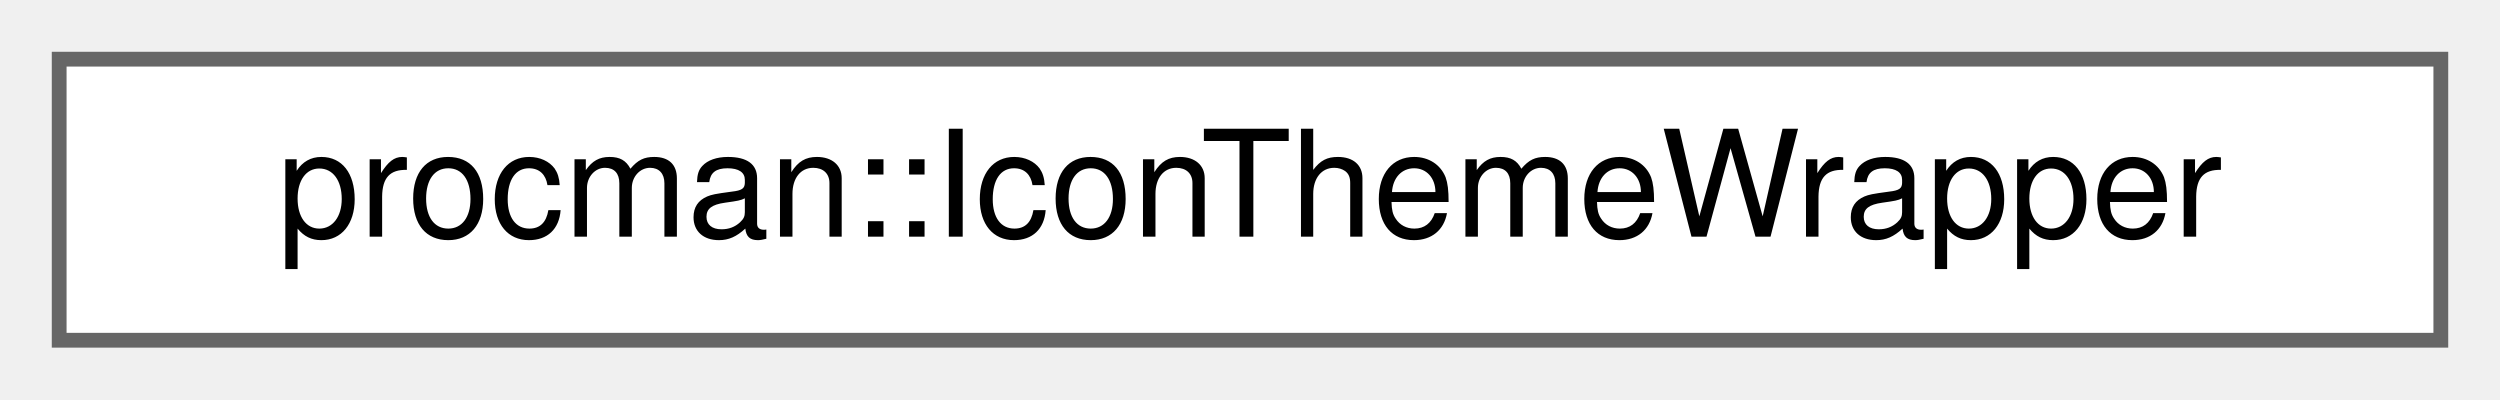
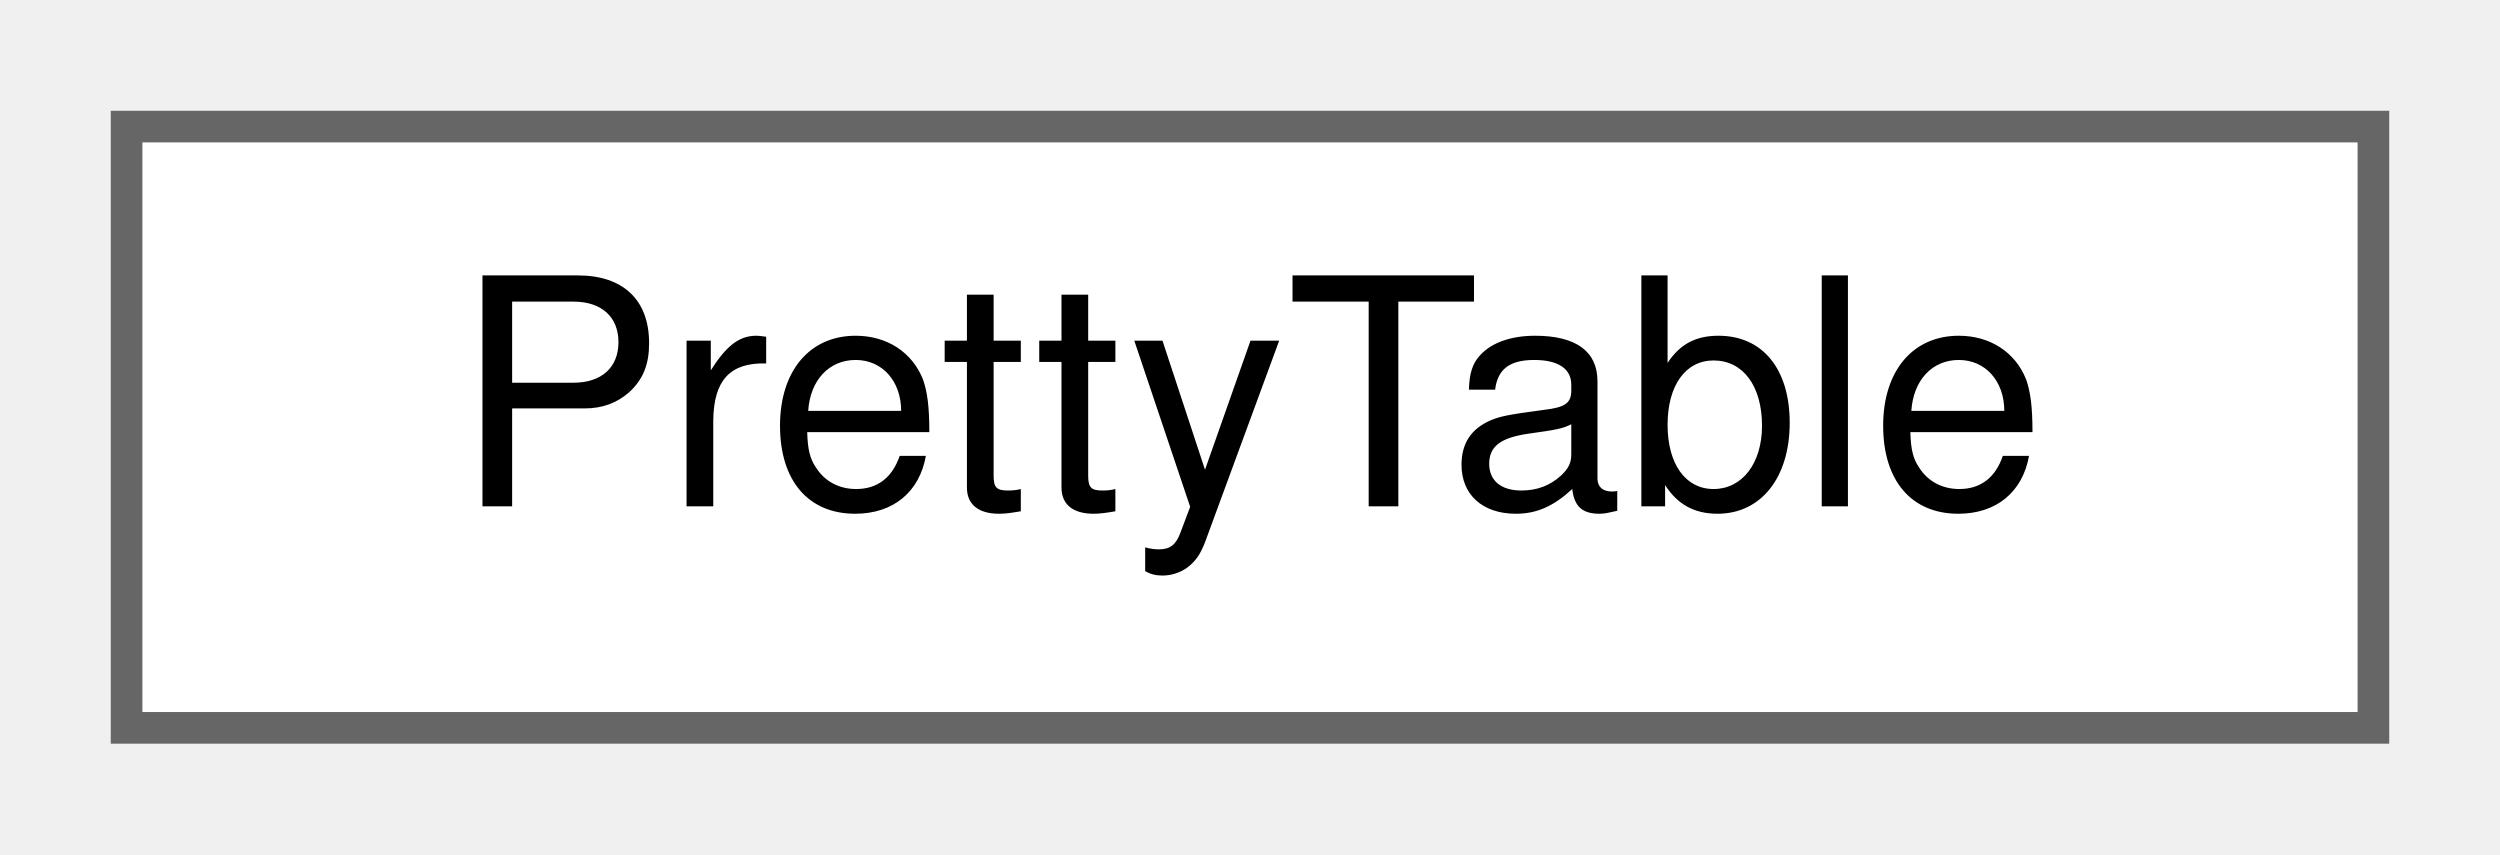
- <svg xmlns="http://www.w3.org/2000/svg" xmlns:xlink="http://www.w3.org/1999/xlink" width="169pt" height="27pt" viewBox="0.00 0.00 169.00 27.00">
+ <svg xmlns="http://www.w3.org/2000/svg" xmlns:xlink="http://www.w3.org/1999/xlink" width="79pt" height="27pt" viewBox="0.00 0.00 79.00 27.00">
  <g id="graph0" class="graph" transform="scale(1 1) rotate(0) translate(4 23)">
    <g id="Node000000" class="node">
      <g id="a_Node000000">
-         <a xlink:href="classprocman_1_1IconThemeWrapper.html" target="_top" xlink:title=" ">
-           <polygon fill="white" stroke="#666666" points="161,-19 0,-19 0,0 161,0 161,-19" />
-           <text text-anchor="middle" x="80.5" y="-7" font-family="Helvetica,sans-Serif" font-size="10.00">procman::IconThemeWrapper</text>
+         <a xlink:href="classPrettyTable.html" target="_top" xlink:title=" ">
+           <polygon fill="white" stroke="#666666" points="71,-19 0,-19 0,0 71,0 71,-19" />
+           <text text-anchor="middle" x="35.5" y="-7" font-family="Helvetica,sans-Serif" font-size="10.00">PrettyTable</text>
        </a>
      </g>
    </g>
  </g>
</svg>
